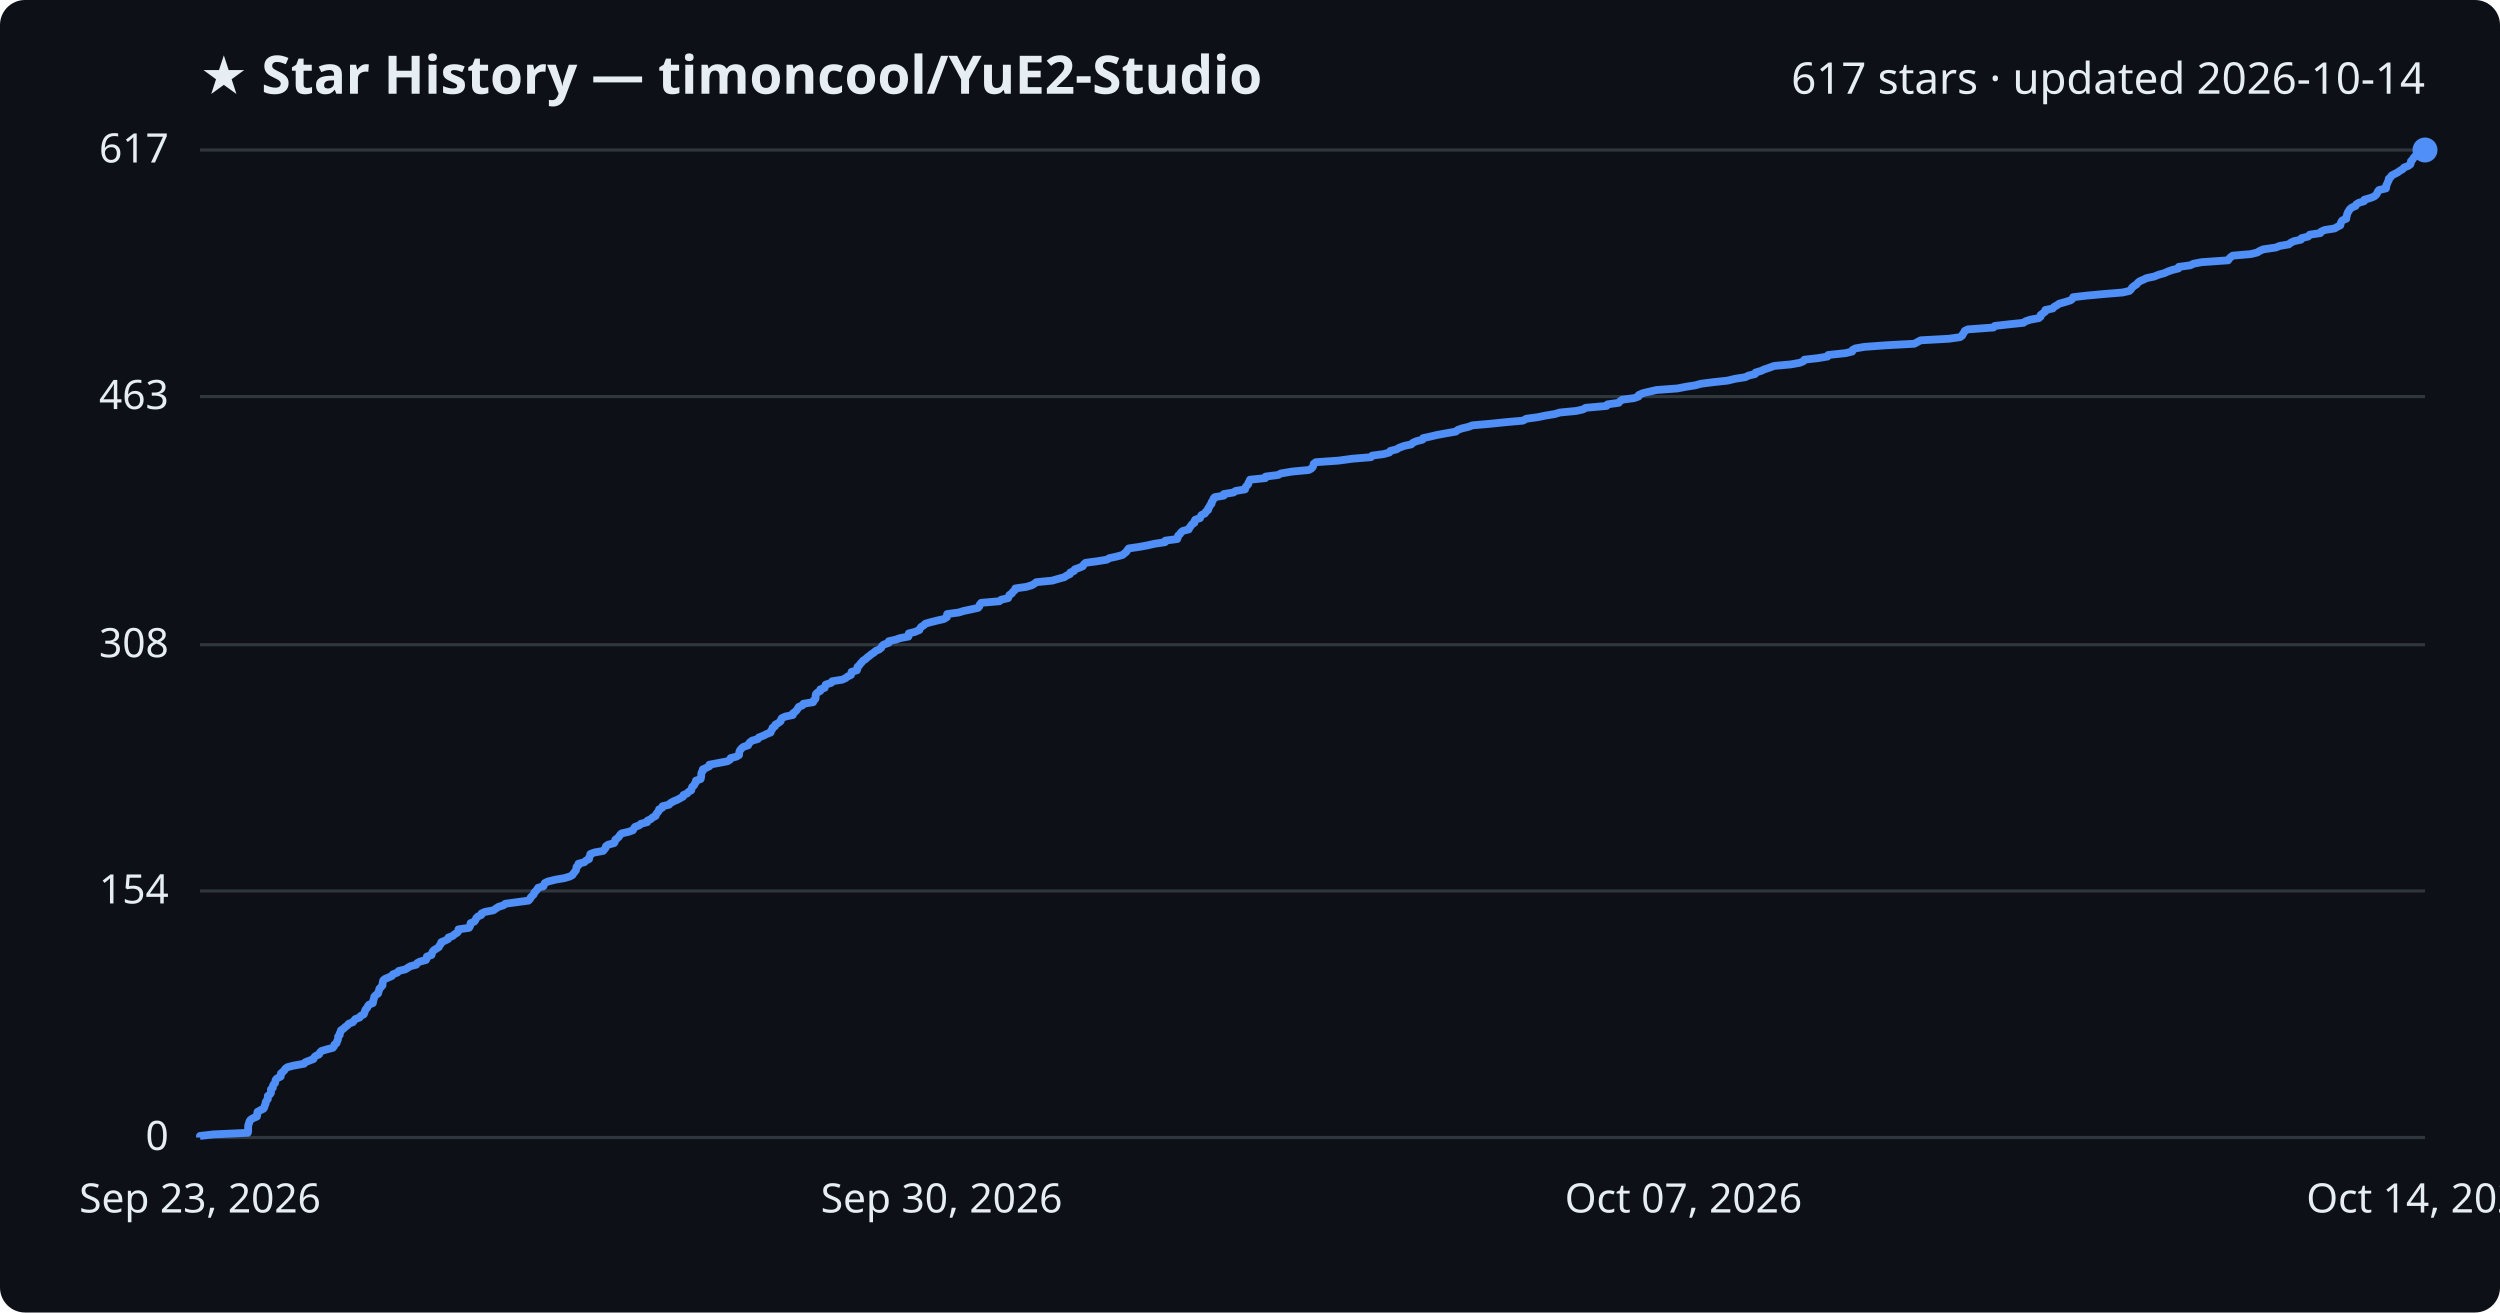
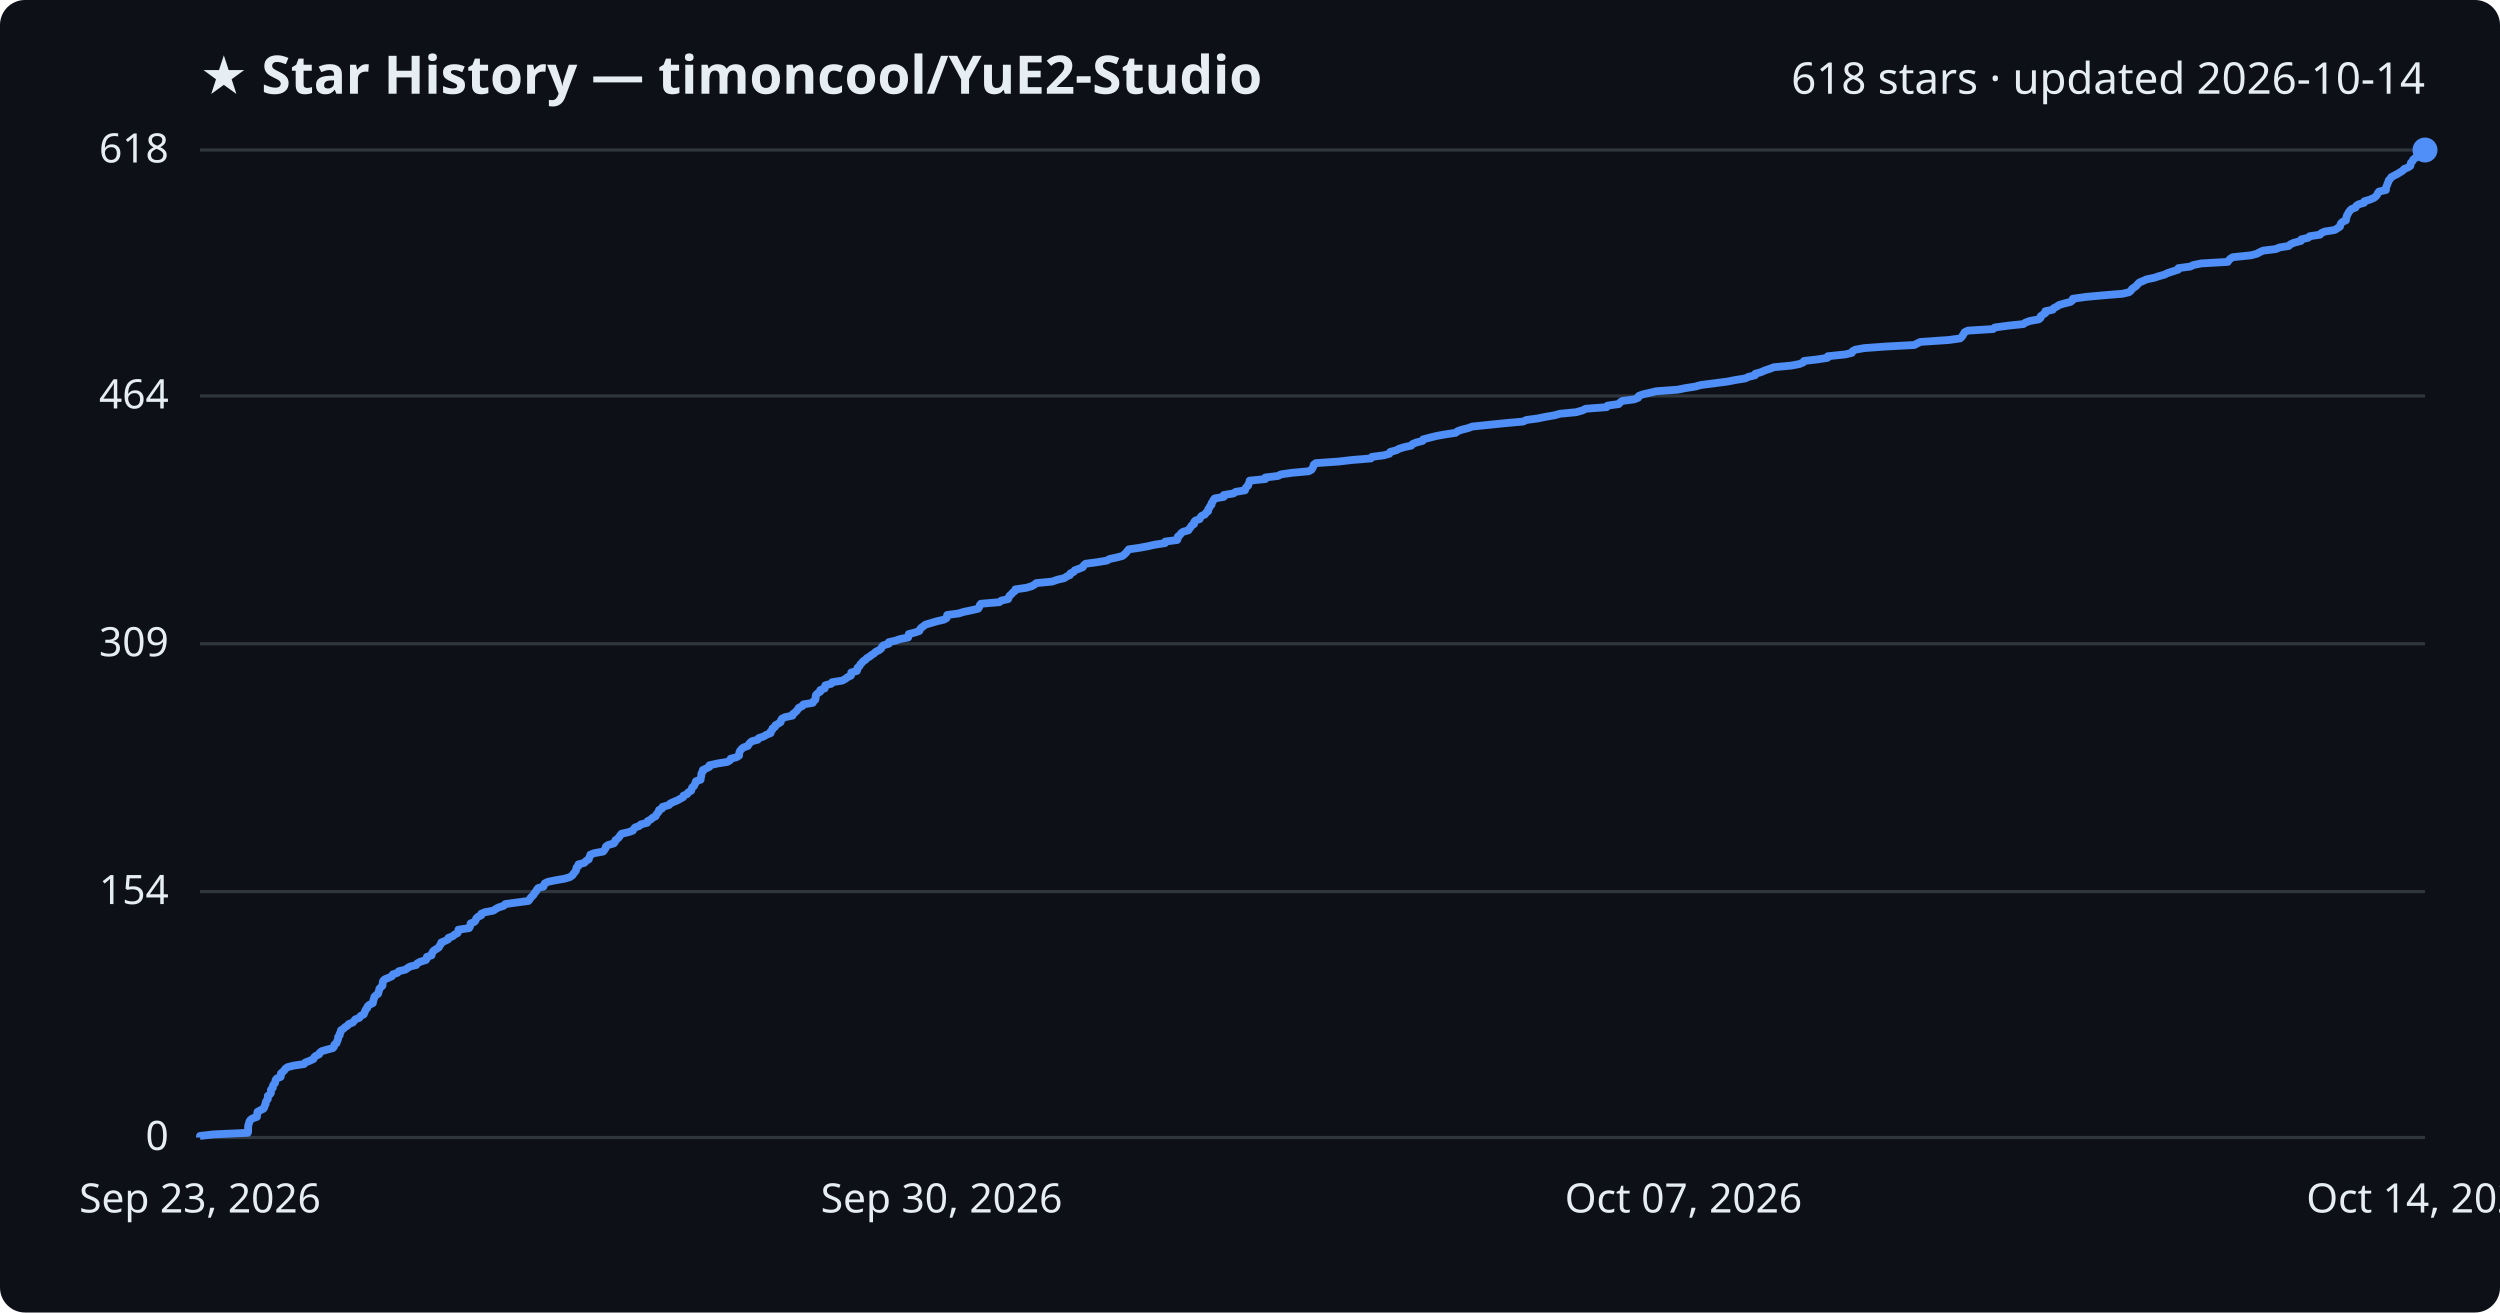
<svg xmlns="http://www.w3.org/2000/svg" viewBox="0 0 800 420" font-family="Segoe UI, sans-serif">
  <rect width="800" height="420" fill="#0d1117" rx="8" />
  <text x="64" y="30" fill="#e6edf3" font-size="17" font-weight="700">★ Star History — timoncool/YuE2-Studio</text>
-   <text x="776" y="30" fill="#e6edf3" font-size="14" text-anchor="end">617 stars · updated 2026-10-14</text>
+   <text x="776" y="30" fill="#e6edf3" font-size="14" text-anchor="end">618 stars · updated 2026-10-14</text>
  <line x1="64" y1="364.0" x2="776" y2="364.0" stroke="#30363d" stroke-width="1" />
  <text x="54" y="368.0" fill="#e6edf3" font-size="13" text-anchor="end">0</text>
-   <line x1="64" y1="285.1" x2="776" y2="285.1" stroke="#30363d" stroke-width="1" />
-   <text x="54" y="289.1" fill="#e6edf3" font-size="13" text-anchor="end">154</text>
-   <line x1="64" y1="206.3" x2="776" y2="206.3" stroke="#30363d" stroke-width="1" />
-   <text x="54" y="210.3" fill="#e6edf3" font-size="13" text-anchor="end">308</text>
-   <line x1="64" y1="126.9" x2="776" y2="126.9" stroke="#30363d" stroke-width="1" />
-   <text x="54" y="130.9" fill="#e6edf3" font-size="13" text-anchor="end">463</text>
+   <line x1="64" y1="285.3" x2="776" y2="285.3" stroke="#30363d" stroke-width="1" />
+   <text x="54" y="289.3" fill="#e6edf3" font-size="13" text-anchor="end">154</text>
+   <line x1="64" y1="206.0" x2="776" y2="206.0" stroke="#30363d" stroke-width="1" />
+   <text x="54" y="210.0" fill="#e6edf3" font-size="13" text-anchor="end">309</text>
+   <line x1="64" y1="126.7" x2="776" y2="126.7" stroke="#30363d" stroke-width="1" />
+   <text x="54" y="130.7" fill="#e6edf3" font-size="13" text-anchor="end">464</text>
  <line x1="64" y1="48.0" x2="776" y2="48.0" stroke="#30363d" stroke-width="1" />
-   <text x="54" y="52.0" fill="#e6edf3" font-size="13" text-anchor="end">617</text>
-   <path d="M64.0,364.0 L64.0,363.5 L68.4,363.0 L79.3,362.5 L79.4,362.0 L79.4,361.4 L79.4,360.9 L79.4,360.4 L79.5,359.9 L79.7,359.4 L79.8,358.9 L80.1,358.4 L80.8,357.9 L82.2,357.3 L82.3,356.8 L82.3,356.3 L82.4,355.8 L83.3,355.3 L84.3,354.8 L84.6,354.3 L84.7,353.8 L85.0,353.2 L85.0,352.7 L85.3,352.2 L85.7,351.7 L85.7,351.2 L85.7,350.7 L86.4,350.2 L86.7,349.7 L86.7,349.1 L86.7,348.6 L87.3,348.1 L87.3,347.6 L87.5,347.1 L88.0,346.6 L88.1,346.1 L88.2,345.6 L88.6,345.1 L89.8,344.5 L89.9,344.0 L89.9,343.5 L90.5,343.0 L91.0,342.5 L91.3,342.0 L92.0,341.5 L93.9,341.0 L97.3,340.4 L97.7,339.9 L99.0,339.4 L100.3,338.9 L100.5,338.4 L101.0,337.9 L102.1,337.4 L102.3,336.9 L102.9,336.3 L104.6,335.8 L106.5,335.3 L106.9,334.8 L107.0,334.3 L107.7,333.8 L107.8,333.3 L108.1,332.8 L108.2,332.2 L108.2,331.7 L108.7,331.2 L108.7,330.7 L109.0,330.2 L109.1,329.7 L109.9,329.2 L110.4,328.7 L111.2,328.1 L111.6,327.6 L112.9,327.1 L113.3,326.6 L113.7,326.1 L115.1,325.6 L115.4,325.1 L116.4,324.6 L116.6,324.1 L116.8,323.5 L117.0,323.0 L117.5,322.5 L117.7,322.0 L118.1,321.5 L119.3,321.0 L119.4,320.5 L119.5,320.0 L119.7,319.4 L119.8,318.9 L120.3,318.4 L121.0,317.9 L121.1,317.4 L121.3,316.9 L121.4,316.4 L121.9,315.9 L122.4,315.3 L122.4,314.8 L122.5,314.3 L122.6,313.8 L123.1,313.3 L124.3,312.8 L125.4,312.3 L125.7,311.8 L127.2,311.2 L127.6,310.7 L129.7,310.2 L130.5,309.7 L131.3,309.2 L133.2,308.7 L133.5,308.2 L134.4,307.7 L136.3,307.2 L136.6,306.6 L136.6,306.1 L138.1,305.6 L138.2,305.1 L138.4,304.6 L138.8,304.1 L139.6,303.6 L140.4,303.1 L140.7,302.5 L141.1,302.0 L141.2,301.5 L142.4,301.0 L143.4,300.5 L143.5,300.0 L144.9,299.5 L145.4,299.0 L146.4,298.4 L146.7,297.9 L146.7,297.4 L150.1,296.9 L150.4,296.4 L150.5,295.9 L150.6,295.4 L151.8,294.9 L152.2,294.3 L152.4,293.8 L152.9,293.3 L154.0,292.8 L154.1,292.3 L155.2,291.8 L157.9,291.3 L158.6,290.8 L159.5,290.2 L161.1,289.7 L161.7,289.2 L165.4,288.7 L169.1,288.2 L169.6,287.7 L169.8,287.2 L170.3,286.7 L170.8,286.2 L171.0,285.6 L171.5,285.1 L171.9,284.6 L172.2,284.1 L173.9,283.6 L174.1,283.1 L174.3,282.6 L175.3,282.1 L177.7,281.5 L180.6,281.0 L182.3,280.5 L183.2,280.0 L183.5,279.5 L183.9,279.0 L184.3,278.5 L184.4,278.0 L184.5,277.4 L185.1,276.9 L185.1,276.4 L187.0,275.9 L187.5,275.4 L188.5,274.9 L188.5,274.4 L188.8,273.9 L188.9,273.3 L190.2,272.8 L193.0,272.3 L193.4,271.8 L193.8,271.3 L193.9,270.8 L194.6,270.3 L196.5,269.8 L196.8,269.3 L196.9,268.7 L197.6,268.2 L198.1,267.7 L198.4,267.2 L198.9,266.7 L201.1,266.2 L202.5,265.7 L202.8,265.2 L203.2,264.6 L204.6,264.1 L205.1,263.6 L207.1,263.1 L207.2,262.6 L208.3,262.1 L208.8,261.6 L209.8,261.1 L210.0,260.5 L210.4,260.0 L210.8,259.5 L210.9,259.0 L211.9,258.5 L212.0,258.0 L214.1,257.5 L214.5,257.0 L215.6,256.4 L216.8,255.9 L217.7,255.4 L218.6,254.9 L218.7,254.4 L219.9,253.9 L220.3,253.4 L221.2,252.9 L221.3,252.4 L221.5,251.8 L222.1,251.3 L222.3,250.8 L222.7,250.3 L222.7,249.8 L224.2,249.3 L224.3,248.8 L224.4,248.3 L224.4,247.7 L224.5,247.2 L224.9,246.7 L224.9,246.2 L226.0,245.7 L227.0,245.2 L227.0,244.7 L229.7,244.2 L232.8,243.6 L233.6,243.1 L233.8,242.6 L235.7,242.1 L236.5,241.6 L236.5,241.1 L236.6,240.6 L236.8,240.1 L237.3,239.5 L237.9,239.0 L239.4,238.5 L239.6,238.0 L240.0,237.5 L240.7,237.0 L242.5,236.5 L242.8,236.0 L244.3,235.4 L245.3,234.9 L246.6,234.4 L246.7,233.9 L247.1,233.4 L247.2,232.9 L248.0,232.4 L248.1,231.9 L249.0,231.4 L249.8,230.8 L249.9,230.3 L250.2,229.8 L251.3,229.3 L253.7,228.8 L253.7,228.3 L254.4,227.8 L254.9,227.3 L255.3,226.7 L255.6,226.2 L256.8,225.7 L257.1,225.2 L260.2,224.7 L260.3,224.2 L260.9,223.7 L261.0,223.2 L261.0,222.6 L261.1,222.1 L261.6,221.6 L262.5,221.1 L262.5,220.6 L263.9,220.1 L264.0,219.6 L264.2,219.1 L266.0,218.5 L266.3,218.0 L269.5,217.5 L270.6,217.0 L271.2,216.5 L272.3,216.0 L272.4,215.5 L272.5,215.0 L274.2,214.5 L274.4,213.9 L274.4,213.4 L275.0,212.9 L275.3,212.4 L275.8,211.9 L276.2,211.4 L277.0,210.9 L277.5,210.4 L278.3,209.8 L278.9,209.3 L279.7,208.8 L280.2,208.3 L281.4,207.8 L282.0,207.3 L282.2,206.8 L282.7,206.3 L284.4,205.7 L284.4,205.2 L286.6,204.7 L288.0,204.2 L290.7,203.7 L290.8,203.2 L290.8,202.7 L292.8,202.2 L294.2,201.6 L294.4,201.1 L294.8,200.6 L295.6,200.1 L296.1,199.6 L297.8,199.1 L299.8,198.6 L302.0,198.1 L303.0,197.5 L303.0,197.0 L303.1,196.5 L306.8,196.0 L308.4,195.5 L310.8,195.0 L313.0,194.5 L313.4,194.0 L313.5,193.5 L314.0,192.9 L319.8,192.4 L320.4,191.9 L322.6,191.4 L322.8,190.9 L323.0,190.4 L323.8,189.9 L324.1,189.4 L324.8,188.8 L324.9,188.3 L328.4,187.8 L330.1,187.3 L331.0,186.8 L331.6,186.3 L336.7,185.8 L338.4,185.3 L340.6,184.7 L341.3,184.2 L342.4,183.7 L342.5,183.2 L343.7,182.7 L343.9,182.2 L345.3,181.7 L346.5,181.2 L346.8,180.6 L347.4,180.1 L351.1,179.6 L354.2,179.1 L355.0,178.6 L357.3,178.1 L359.2,177.6 L359.8,177.1 L360.4,176.6 L360.8,176.0 L361.2,175.5 L364.6,175.0 L367.3,174.5 L369.5,174.0 L372.8,173.5 L372.9,173.0 L376.7,172.5 L376.9,171.9 L377.0,171.4 L377.6,170.9 L377.9,170.4 L378.5,169.9 L380.4,169.4 L380.6,168.9 L381.0,168.4 L381.4,167.8 L382.2,167.3 L382.2,166.8 L382.5,166.3 L384.0,165.8 L384.2,165.3 L384.5,164.8 L385.6,164.3 L385.9,163.7 L386.6,163.2 L386.6,162.7 L387.0,162.2 L387.2,161.7 L387.7,161.2 L387.7,160.7 L388.1,160.2 L388.3,159.6 L388.7,159.1 L391.6,158.6 L391.6,158.1 L394.7,157.6 L395.4,157.1 L398.4,156.6 L398.5,156.1 L398.8,155.6 L399.4,155.0 L399.5,154.5 L399.8,154.0 L400.0,153.5 L404.9,153.0 L405.0,152.5 L409.0,152.0 L409.9,151.5 L413.5,150.9 L418.8,150.4 L419.7,149.9 L420.1,149.4 L420.3,148.9 L420.4,148.4 L421.1,147.9 L428.3,147.4 L432.7,146.8 L438.7,146.3 L439.1,145.8 L442.8,145.3 L444.6,144.8 L444.9,144.3 L446.9,143.8 L447.7,143.3 L449.3,142.7 L451.6,142.2 L452.1,141.7 L453.2,141.2 L455.2,140.7 L455.4,140.2 L457.7,139.7 L459.8,139.2 L462.5,138.7 L465.9,138.1 L466.4,137.6 L467.8,137.1 L469.9,136.6 L471.2,136.1 L477.0,135.6 L481.8,135.1 L487.4,134.6 L488.4,134.0 L492.1,133.5 L494.5,133.0 L497.5,132.5 L499.2,132.0 L504.4,131.5 L506.6,131.0 L507.4,130.5 L514.1,129.9 L514.4,129.4 L518.0,128.9 L518.4,128.4 L519.1,127.9 L522.9,127.4 L524.3,126.9 L524.4,126.4 L525.8,125.8 L527.9,125.3 L530.1,124.8 L536.8,124.3 L539.3,123.8 L542.5,123.3 L544.3,122.8 L548.2,122.3 L552.8,121.8 L555.3,121.2 L558.5,120.7 L559.5,120.2 L561.6,119.7 L561.8,119.2 L563.5,118.7 L564.6,118.2 L566.1,117.7 L567.7,117.1 L573.1,116.6 L575.9,116.1 L577.1,115.6 L577.4,115.1 L581.8,114.6 L584.8,114.1 L585.0,113.6 L590.6,113.0 L592.7,112.5 L592.8,112.0 L593.7,111.5 L596.6,111.0 L603.4,110.5 L612.6,110.0 L613.5,109.5 L614.6,108.9 L623.6,108.4 L627.2,107.9 L627.9,107.4 L628.1,106.9 L628.5,106.4 L628.7,105.9 L629.7,105.4 L637.9,104.8 L638.3,104.3 L642.7,103.8 L647.5,103.3 L648.2,102.8 L649.7,102.3 L652.4,101.8 L653.0,101.3 L653.0,100.8 L653.8,100.2 L654.5,99.7 L654.5,99.2 L656.9,98.7 L657.3,98.2 L658.2,97.7 L658.9,97.2 L660.7,96.7 L662.6,96.1 L663.2,95.6 L663.4,95.1 L667.7,94.6 L673.1,94.1 L679.2,93.6 L681.4,93.1 L681.9,92.6 L682.3,92.0 L682.9,91.5 L683.7,91.0 L684.1,90.5 L684.7,90.0 L685.9,89.5 L686.9,89.0 L689.3,88.5 L690.8,87.9 L692.6,87.4 L693.7,86.9 L695.1,86.4 L697.1,85.9 L697.2,85.4 L700.9,84.9 L701.9,84.4 L704.5,83.9 L713.0,83.3 L713.3,82.8 L713.8,82.3 L714.5,81.8 L720.3,81.3 L722.3,80.8 L723.1,80.3 L724.2,79.8 L728.3,79.2 L729.5,78.7 L732.4,78.2 L733.0,77.7 L734.0,77.2 L736.3,76.7 L736.5,76.2 L738.6,75.7 L739.1,75.1 L742.5,74.6 L742.8,74.1 L743.9,73.6 L747.1,73.1 L747.9,72.6 L748.9,72.1 L749.0,71.6 L749.2,71.0 L749.6,70.5 L750.8,70.0 L750.8,69.5 L751.0,69.0 L751.1,68.5 L751.3,68.0 L751.6,67.5 L752.0,66.9 L752.6,66.4 L753.8,65.9 L754.0,65.4 L754.8,64.9 L756.5,64.4 L756.6,63.9 L758.4,63.4 L759.7,62.9 L760.4,62.3 L760.7,61.8 L760.9,61.3 L761.3,60.8 L763.5,60.3 L763.6,59.8 L763.6,59.3 L763.9,58.8 L764.1,58.2 L764.4,57.7 L764.4,57.2 L765.0,56.7 L765.3,56.2 L766.2,55.7 L767.2,55.2 L767.9,54.7 L768.9,54.1 L769.3,53.6 L770.6,53.1 L771.3,52.6 L771.5,52.1 L771.5,51.6 L772.0,51.1 L772.3,50.6 L772.8,50.0 L774.0,49.5 L774.6,49.0 L775.7,48.5 L776.0,48.0 L776.0,48.0" fill="none" stroke="#4f8ff7" stroke-width="2.5" stroke-linejoin="round" />
+   <text x="54" y="52.0" fill="#e6edf3" font-size="13" text-anchor="end">618</text>
+   <path d="M64.0,364.0 L64.0,363.5 L68.4,363.0 L79.3,362.5 L79.4,362.0 L79.4,361.4 L79.4,360.9 L79.4,360.4 L79.5,359.9 L79.7,359.4 L79.8,358.9 L80.1,358.4 L80.8,357.9 L82.2,357.4 L82.3,356.8 L82.3,356.3 L82.4,355.8 L83.3,355.3 L84.3,354.8 L84.6,354.3 L84.7,353.8 L85.0,353.3 L85.0,352.8 L85.3,352.2 L85.7,351.7 L85.7,351.2 L85.7,350.7 L86.4,350.2 L86.7,349.7 L86.7,349.2 L86.7,348.7 L87.3,348.1 L87.3,347.6 L87.5,347.1 L88.0,346.6 L88.1,346.1 L88.2,345.6 L88.6,345.1 L89.8,344.6 L89.9,344.1 L89.9,343.5 L90.5,343.0 L91.0,342.5 L91.3,342.0 L92.0,341.5 L93.9,341.0 L97.3,340.5 L97.7,340.0 L99.0,339.5 L100.3,338.9 L100.5,338.4 L101.0,337.9 L102.1,337.4 L102.3,336.9 L102.9,336.4 L104.6,335.9 L106.5,335.4 L106.9,334.9 L107.0,334.3 L107.7,333.8 L107.8,333.3 L108.1,332.8 L108.2,332.3 L108.2,331.8 L108.7,331.3 L108.7,330.8 L109.0,330.3 L109.1,329.7 L109.9,329.2 L110.4,328.7 L111.2,328.2 L111.6,327.7 L112.9,327.2 L113.3,326.7 L113.7,326.2 L115.0,325.7 L115.4,325.1 L116.4,324.6 L116.6,324.1 L116.8,323.6 L117.0,323.1 L117.5,322.6 L117.6,322.1 L118.1,321.6 L119.3,321.0 L119.4,320.5 L119.5,320.0 L119.7,319.5 L119.8,319.0 L120.3,318.5 L121.0,318.0 L121.1,317.5 L121.3,317.0 L121.4,316.4 L121.9,315.9 L122.4,315.4 L122.4,314.9 L122.5,314.4 L122.6,313.9 L123.1,313.4 L124.3,312.9 L125.4,312.4 L125.7,311.8 L127.2,311.3 L127.6,310.8 L129.7,310.3 L130.4,309.8 L131.2,309.3 L133.2,308.8 L133.5,308.3 L134.4,307.8 L136.3,307.2 L136.6,306.7 L136.6,306.2 L138.1,305.7 L138.2,305.2 L138.4,304.7 L138.8,304.2 L139.6,303.7 L140.4,303.2 L140.7,302.6 L141.1,302.1 L141.2,301.6 L142.4,301.1 L143.4,300.6 L143.5,300.1 L144.9,299.6 L145.4,299.1 L146.4,298.6 L146.7,298.0 L146.7,297.5 L150.1,297.0 L150.4,296.5 L150.5,296.0 L150.6,295.5 L151.8,295.0 L152.2,294.5 L152.4,293.9 L152.9,293.4 L154.0,292.9 L154.0,292.4 L155.2,291.9 L157.9,291.4 L158.6,290.9 L159.5,290.4 L161.1,289.9 L161.7,289.3 L165.4,288.8 L169.1,288.3 L169.5,287.8 L169.8,287.3 L170.3,286.8 L170.8,286.3 L171.0,285.8 L171.5,285.3 L171.8,284.7 L172.2,284.2 L173.9,283.7 L174.1,283.2 L174.3,282.7 L175.3,282.2 L177.7,281.7 L180.6,281.2 L182.3,280.7 L183.2,280.1 L183.5,279.6 L183.9,279.1 L184.3,278.6 L184.4,278.1 L184.5,277.6 L185.1,277.1 L185.1,276.6 L187.0,276.1 L187.5,275.5 L188.4,275.0 L188.5,274.5 L188.8,274.0 L188.9,273.5 L190.2,273.0 L193.0,272.5 L193.4,272.0 L193.8,271.4 L193.9,270.9 L194.6,270.4 L196.4,269.9 L196.8,269.4 L196.9,268.9 L197.6,268.4 L198.1,267.9 L198.4,267.4 L198.9,266.8 L201.1,266.3 L202.5,265.8 L202.8,265.3 L203.2,264.8 L204.6,264.3 L205.1,263.8 L207.1,263.3 L207.2,262.8 L208.3,262.2 L208.8,261.7 L209.8,261.2 L210.0,260.7 L210.4,260.2 L210.8,259.7 L210.9,259.2 L211.9,258.7 L212.0,258.2 L214.1,257.6 L214.5,257.1 L215.6,256.6 L216.8,256.1 L217.7,255.6 L218.6,255.1 L218.7,254.6 L219.9,254.1 L220.2,253.6 L221.2,253.0 L221.3,252.5 L221.5,252.0 L222.1,251.5 L222.3,251.0 L222.6,250.5 L222.7,250.0 L224.2,249.5 L224.2,249.0 L224.4,248.4 L224.4,247.9 L224.5,247.4 L224.9,246.9 L224.9,246.4 L226.0,245.9 L227.0,245.4 L227.0,244.9 L229.7,244.3 L232.8,243.8 L233.6,243.3 L233.8,242.8 L235.7,242.3 L236.5,241.8 L236.5,241.3 L236.6,240.8 L236.8,240.3 L237.3,239.7 L237.9,239.2 L239.3,238.7 L239.6,238.2 L240.0,237.7 L240.6,237.2 L242.5,236.7 L242.8,236.2 L244.3,235.7 L245.3,235.1 L246.6,234.6 L246.6,234.1 L247.1,233.6 L247.2,233.1 L248.0,232.6 L248.1,232.1 L249.0,231.6 L249.8,231.1 L249.9,230.5 L250.2,230.0 L251.2,229.5 L253.6,229.0 L253.7,228.5 L254.4,228.0 L254.9,227.5 L255.3,227.0 L255.6,226.5 L256.8,225.9 L257.1,225.4 L260.1,224.9 L260.3,224.4 L260.9,223.9 L261.0,223.4 L261.0,222.9 L261.1,222.4 L261.6,221.9 L262.5,221.3 L262.5,220.8 L263.9,220.3 L263.9,219.8 L264.1,219.3 L266.0,218.8 L266.3,218.3 L269.5,217.8 L270.6,217.2 L271.2,216.7 L272.3,216.2 L272.4,215.7 L272.4,215.2 L274.2,214.7 L274.4,214.2 L274.4,213.7 L275.0,213.2 L275.3,212.6 L275.8,212.1 L276.2,211.6 L277.0,211.1 L277.4,210.6 L278.3,210.1 L278.9,209.6 L279.7,209.1 L280.2,208.6 L281.4,208.0 L282.0,207.5 L282.2,207.0 L282.7,206.5 L284.4,206.0 L284.4,205.5 L286.6,205.0 L288.0,204.5 L290.6,204.0 L290.8,203.4 L290.8,202.9 L292.8,202.4 L294.2,201.9 L294.4,201.4 L294.8,200.9 L295.5,200.4 L296.1,199.9 L297.8,199.4 L299.8,198.8 L302.0,198.3 L302.9,197.8 L303.0,197.3 L303.1,196.8 L306.8,196.3 L308.4,195.8 L310.8,195.3 L313.0,194.8 L313.4,194.2 L313.5,193.7 L313.9,193.2 L319.8,192.7 L320.4,192.2 L322.6,191.7 L322.8,191.2 L323.0,190.7 L323.7,190.1 L324.1,189.6 L324.8,189.1 L324.9,188.6 L328.4,188.1 L330.1,187.6 L331.0,187.1 L331.6,186.6 L336.7,186.1 L338.4,185.5 L340.6,185.0 L341.3,184.5 L342.4,184.0 L342.5,183.5 L343.6,183.0 L343.9,182.5 L345.3,182.0 L346.5,181.5 L346.8,180.9 L347.4,180.4 L351.1,179.9 L354.2,179.4 L355.0,178.9 L357.3,178.4 L359.2,177.9 L359.8,177.4 L360.3,176.9 L360.8,176.3 L361.2,175.8 L364.6,175.3 L367.3,174.8 L369.5,174.3 L372.8,173.8 L372.9,173.3 L376.7,172.8 L376.9,172.3 L376.9,171.7 L377.6,171.2 L377.9,170.7 L378.5,170.2 L380.3,169.7 L380.6,169.2 L381.0,168.7 L381.3,168.2 L382.1,167.7 L382.1,167.1 L382.5,166.6 L383.9,166.1 L384.1,165.6 L384.5,165.1 L385.6,164.6 L385.9,164.1 L386.6,163.6 L386.6,163.0 L387.0,162.5 L387.2,162.0 L387.7,161.5 L387.7,161.0 L388.1,160.5 L388.3,160.0 L388.7,159.5 L391.6,159.0 L391.6,158.4 L394.7,157.9 L395.4,157.4 L398.4,156.9 L398.5,156.4 L398.8,155.9 L399.4,155.4 L399.5,154.9 L399.8,154.4 L399.9,153.8 L404.9,153.3 L404.9,152.8 L409.0,152.3 L409.9,151.8 L413.4,151.3 L418.8,150.8 L419.7,150.3 L420.0,149.8 L420.3,149.2 L420.4,148.7 L421.1,148.2 L428.3,147.7 L432.6,147.2 L438.7,146.7 L439.0,146.2 L442.8,145.7 L444.6,145.2 L444.9,144.6 L446.8,144.1 L447.7,143.6 L449.3,143.1 L451.6,142.6 L452.0,142.1 L453.2,141.6 L455.2,141.1 L455.4,140.6 L457.7,140.0 L459.7,139.5 L462.5,139.0 L465.8,138.5 L466.4,138.0 L467.8,137.5 L469.8,137.0 L471.1,136.5 L476.9,135.9 L481.8,135.4 L487.4,134.9 L488.4,134.4 L492.1,133.9 L494.5,133.4 L497.4,132.9 L499.2,132.4 L504.4,131.9 L506.5,131.3 L507.4,130.8 L514.1,130.3 L514.4,129.8 L518.0,129.3 L518.4,128.8 L519.1,128.3 L522.9,127.8 L524.2,127.3 L524.4,126.7 L525.7,126.2 L527.9,125.7 L530.0,125.2 L536.8,124.7 L539.3,124.2 L542.5,123.7 L544.3,123.2 L548.2,122.7 L552.8,122.1 L555.3,121.6 L558.5,121.1 L559.5,120.6 L561.6,120.1 L561.7,119.6 L563.5,119.1 L564.6,118.6 L566.1,118.1 L567.7,117.5 L573.1,117.0 L575.8,116.5 L577.0,116.0 L577.3,115.5 L581.7,115.0 L584.8,114.5 L584.9,114.0 L590.6,113.4 L592.6,112.9 L592.8,112.4 L593.7,111.9 L596.5,111.4 L603.3,110.9 L612.6,110.4 L613.5,109.9 L614.6,109.4 L623.6,108.8 L627.2,108.3 L627.8,107.8 L628.1,107.3 L628.4,106.8 L628.7,106.3 L629.7,105.8 L637.8,105.3 L638.3,104.8 L642.7,104.2 L647.5,103.7 L648.2,103.2 L649.6,102.7 L652.4,102.2 L653.0,101.7 L653.0,101.2 L653.7,100.7 L654.5,100.2 L654.5,99.6 L656.9,99.1 L657.2,98.6 L658.2,98.1 L658.9,97.6 L660.6,97.1 L662.6,96.6 L663.2,96.1 L663.3,95.6 L667.6,95.0 L673.1,94.5 L679.2,94.0 L681.3,93.5 L681.9,93.0 L682.2,92.5 L682.9,92.0 L683.6,91.5 L684.0,91.0 L684.6,90.4 L685.8,89.9 L686.9,89.4 L689.3,88.9 L690.8,88.4 L692.6,87.9 L693.6,87.4 L695.1,86.9 L697.0,86.3 L697.1,85.8 L700.9,85.3 L701.9,84.8 L704.4,84.3 L712.9,83.8 L713.2,83.3 L713.7,82.8 L714.5,82.3 L720.3,81.7 L722.2,81.2 L723.1,80.7 L724.2,80.2 L728.3,79.7 L729.4,79.2 L732.4,78.7 L732.9,78.2 L734.0,77.7 L736.3,77.1 L736.4,76.6 L738.6,76.1 L739.1,75.6 L742.4,75.1 L742.8,74.6 L743.9,74.1 L747.1,73.6 L747.9,73.1 L748.8,72.5 L748.9,72.0 L749.1,71.5 L749.6,71.0 L750.7,70.5 L750.7,70.0 L750.9,69.5 L751.0,69.0 L751.3,68.5 L751.6,67.9 L752.0,67.4 L752.5,66.9 L753.8,66.4 L754.0,65.9 L754.7,65.4 L756.5,64.9 L756.6,64.4 L758.3,63.9 L759.7,63.3 L760.3,62.8 L760.7,62.3 L760.9,61.8 L761.3,61.3 L763.5,60.8 L763.5,60.3 L763.6,59.8 L763.9,59.2 L764.0,58.7 L764.3,58.2 L764.4,57.7 L764.9,57.2 L765.2,56.7 L766.1,56.2 L767.1,55.7 L767.9,55.2 L768.9,54.6 L769.3,54.1 L770.5,53.6 L771.3,53.1 L771.4,52.6 L771.5,52.1 L772.0,51.6 L772.2,51.1 L772.8,50.6 L774.0,50.0 L774.6,49.5 L775.6,49.0 L775.9,48.5 L776.0,48.0 L776.0,48.0" fill="none" stroke="#4f8ff7" stroke-width="2.5" stroke-linejoin="round" />
  <circle cx="776.0" cy="48.0" r="4" fill="#4f8ff7" />
  <text x="64.0" y="388" fill="#e6edf3" font-size="13" text-anchor="middle">Sep 23, 2026</text>
  <text x="301.3" y="388" fill="#e6edf3" font-size="13" text-anchor="middle">Sep 30, 2026</text>
  <text x="538.7" y="388" fill="#e6edf3" font-size="13" text-anchor="middle">Oct 07, 2026</text>
  <text x="776.0" y="388" fill="#e6edf3" font-size="13" text-anchor="middle">Oct 14, 2026</text>
</svg>
